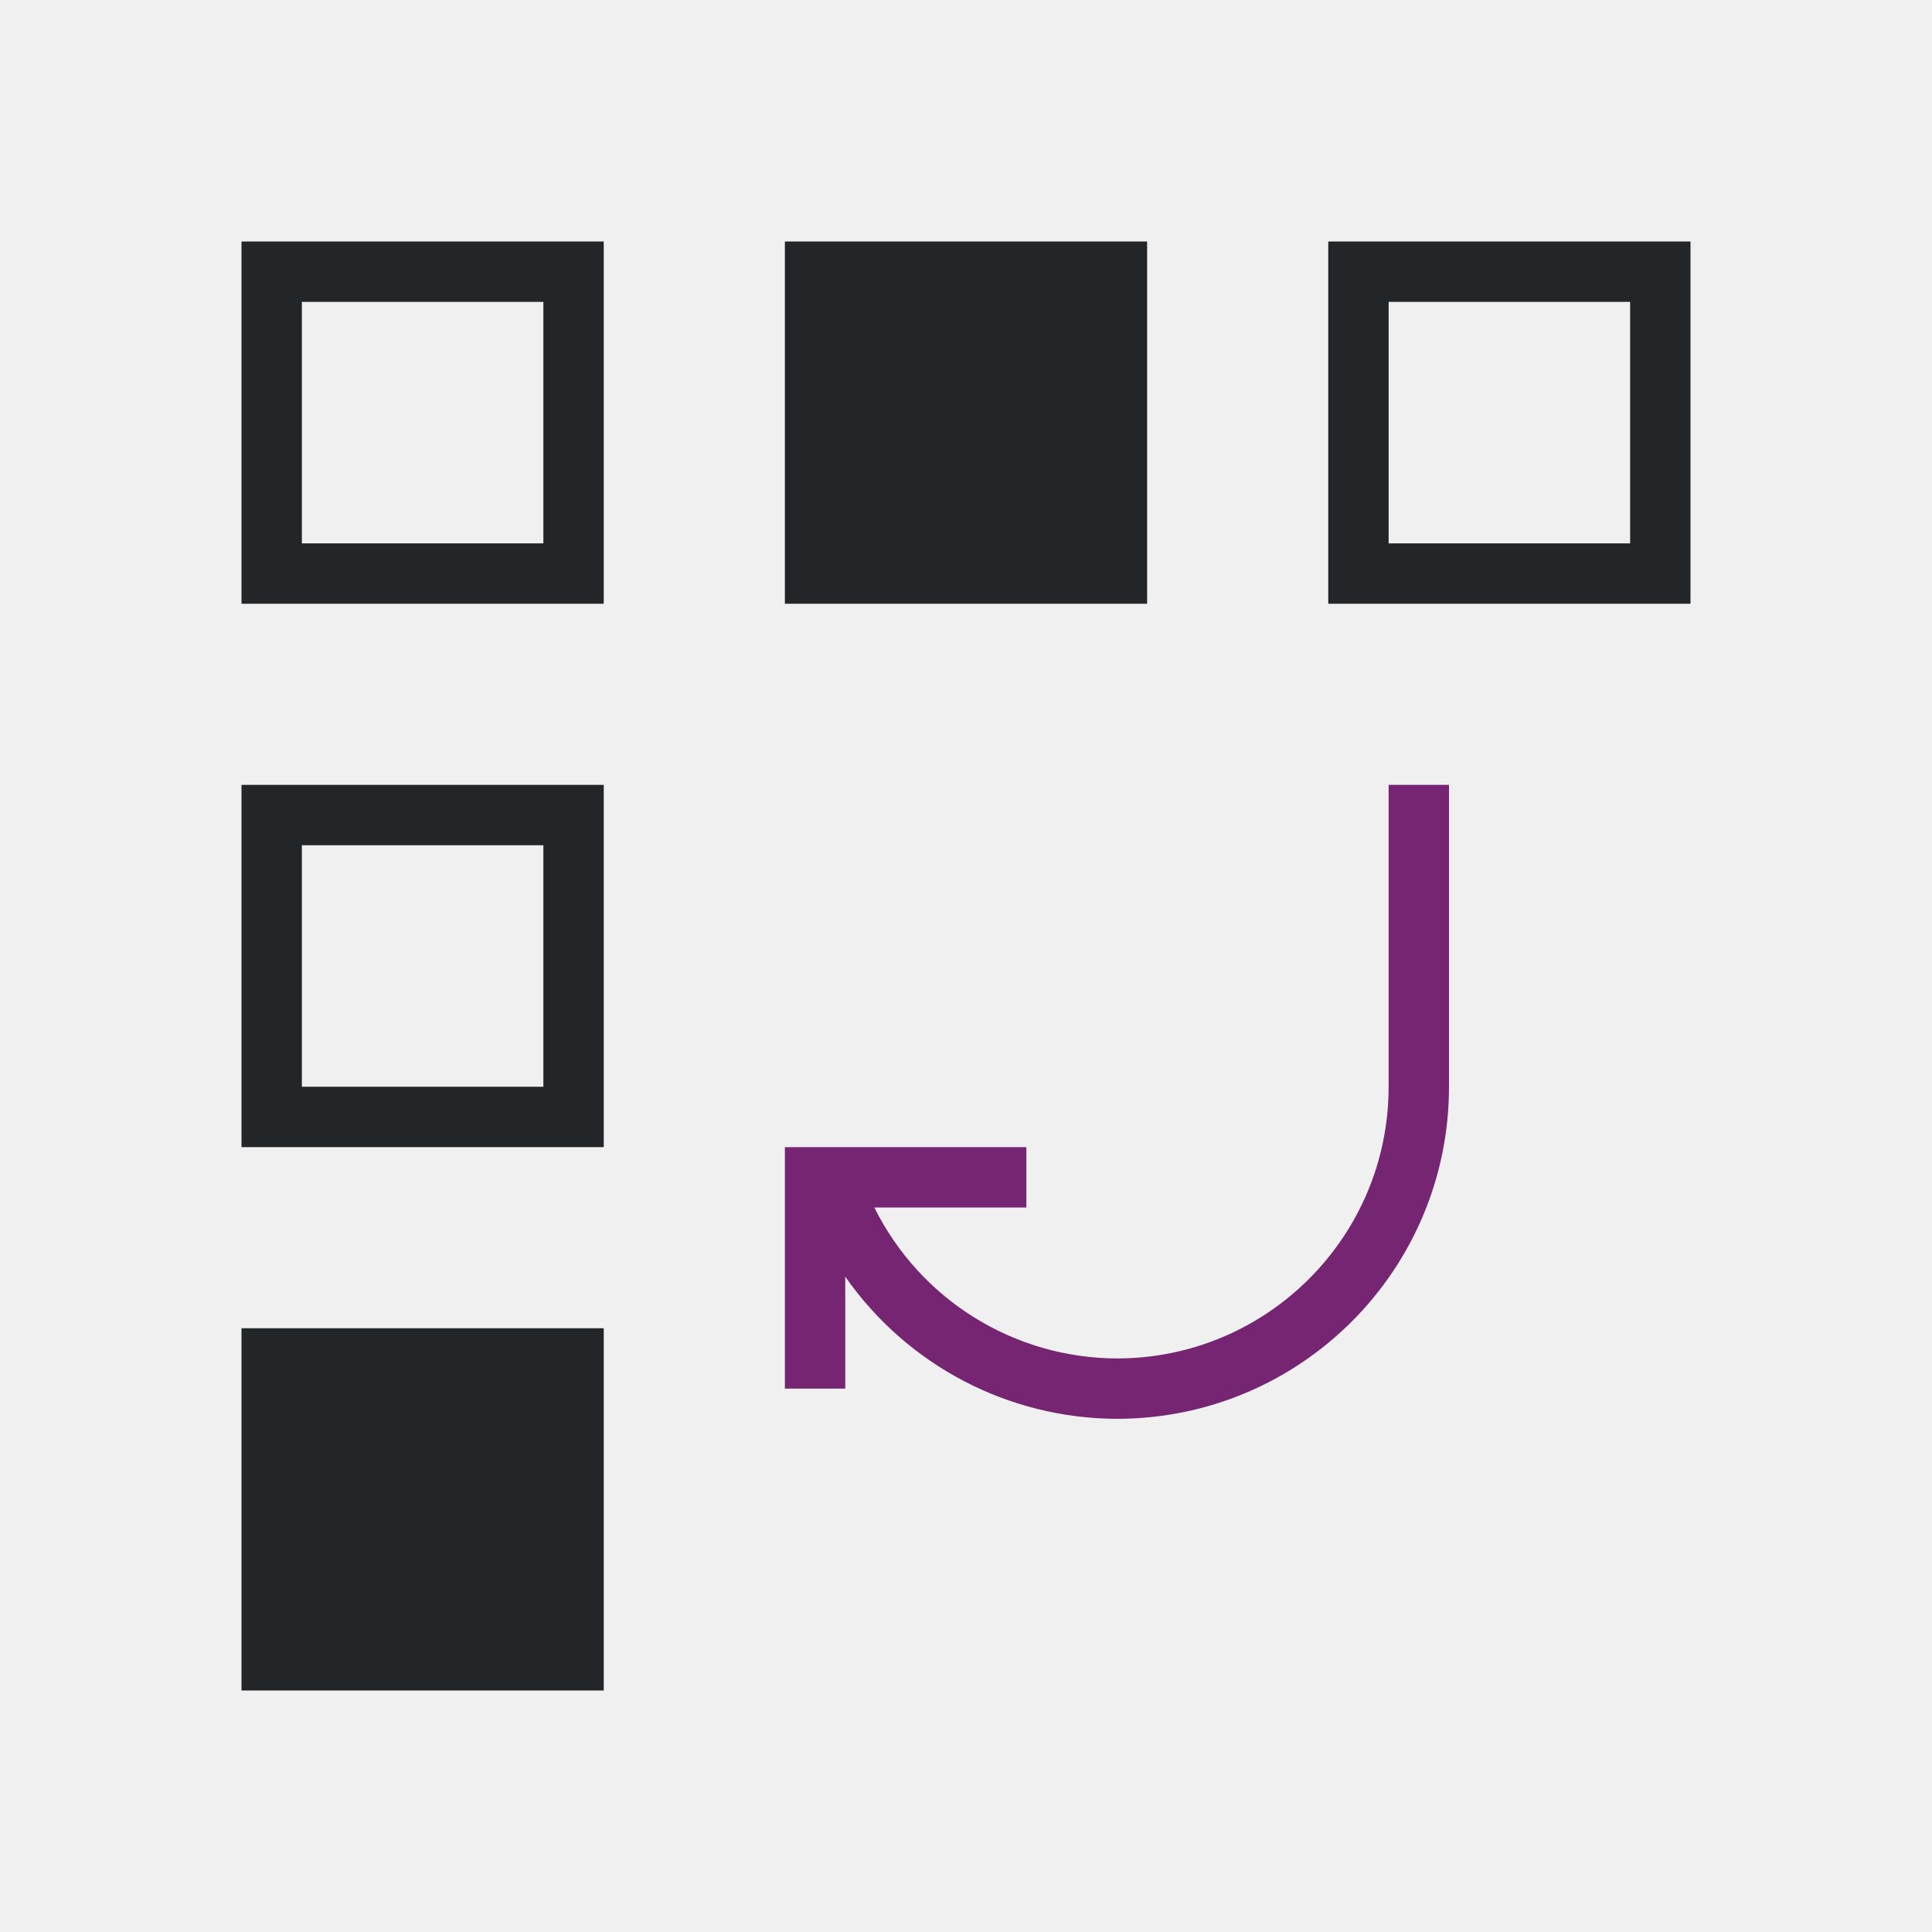
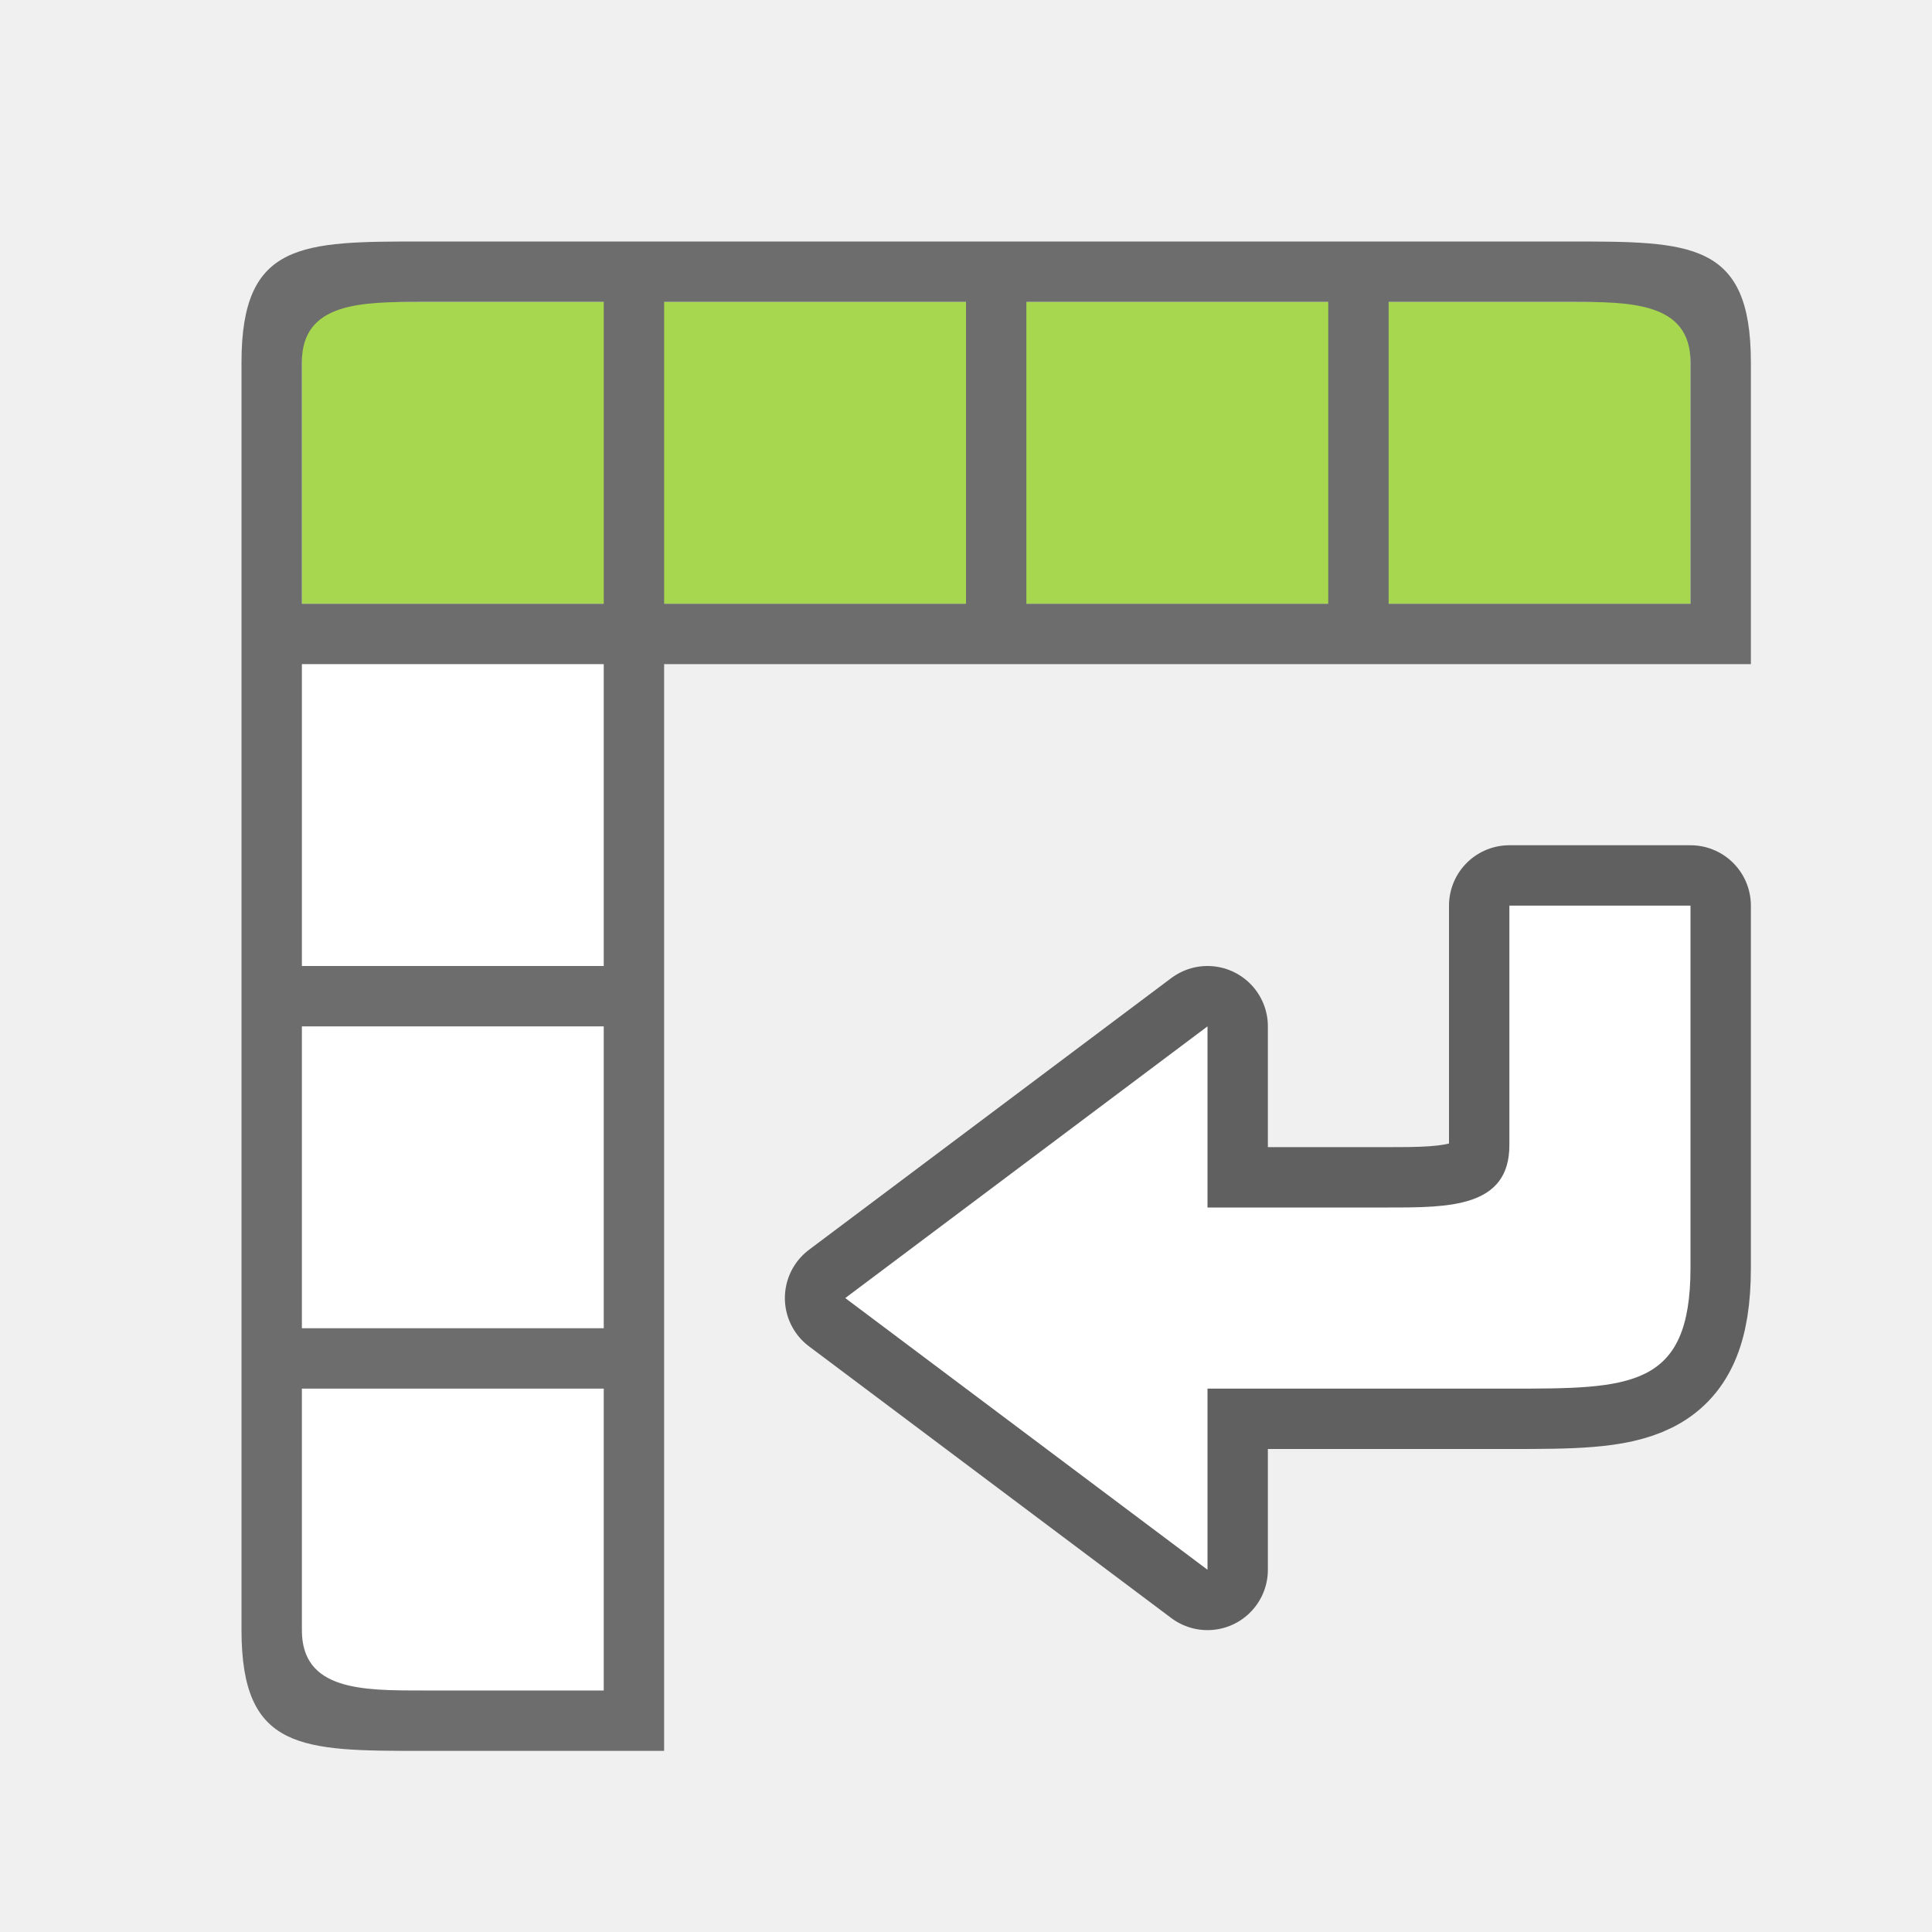
- <svg xmlns="http://www.w3.org/2000/svg" viewBox="0 0 32 32">
-   <path d="m4 4v6h6v-6zm9 0v6h6v-6zm9 0v6h6v-6zm-17 1h4v4h-4zm18 0h4v4h-4zm-19 8v6h6v-6zm1 1h4v4h-4zm-1 8v6h6v-6z" fill="#232629" />
-   <path d="m23 13v5c0 2.485-2.015 4.5-4.5 4.5-1.705-.005-3.26-.973-4.018-2.5h2.518v-1h-4v4h1v-1.855c1.026 1.472 2.706 2.351 4.5 2.355 3.038 0 5.5-2.462 5.5-5.5v-5z" fill="#762572" />
+ <svg xmlns="http://www.w3.org/2000/svg" viewBox="0 0 32 32" version="1.1" id="svg6">
+   <defs id="defs10" />
+   <rect style="opacity:1;fill:#ffffff;fill-opacity:1;fill-rule:evenodd;stroke:none;stroke-width:2;stroke-linecap:butt;stroke-linejoin:round;stroke-miterlimit:4;stroke-dasharray:none;stroke-opacity:1" id="rect859" width="5" height="23" x="5" y="5" />
+   <rect y="-28" x="5" height="23" width="5" id="rect861" style="opacity:1;fill:#a6d74f;fill-opacity:1;fill-rule:evenodd;stroke:none;stroke-width:2;stroke-linecap:butt;stroke-linejoin:round;stroke-miterlimit:4;stroke-dasharray:none;stroke-opacity:1" transform="rotate(90)" />
+   <path style="opacity:1;fill:#6d6d6d;fill-opacity:1;fill-rule:evenodd;stroke:none;stroke-width:2;stroke-linecap:butt;stroke-linejoin:round;stroke-miterlimit:4;stroke-dasharray:none;stroke-opacity:1" d="m 4,6 v 5 16 c 0,2 1,2 3,2 h 4 V 11 H 29 V 6 C 29,4 28,4 26,4 H 11 7 C 5,4 4,4 4,6 Z M 7,5 h 3 v 5 H 5 V 6 C 5,5 6,5 7,5 Z m 4,0 h 5 v 5 h -5 z m 6,0 h 5 v 5 h -5 z m 6,0 h 3 c 1,0 2,0 2,1 v 4 H 23 Z M 5,11 h 5 v 5 H 5 Z m 0,6 h 5 v 5 H 5 Z m 0,6 h 5 v 5 H 7 C 6,28 5,28 5,27 Z" id="rect832" />
+   <path id="path872" d="m 20,17 -6,4.5 6,4.5 v -3 h 5 c 2,0 3,0 3,-2 v -6 h -3 v 3.969 C 25,20 24,20 23,20 h -3 z" style="opacity:0.6;fill:#000000;fill-opacity:1;stroke:#000000;stroke-width:2;stroke-linecap:butt;stroke-linejoin:round;stroke-miterlimit:4;stroke-dasharray:none;stroke-opacity:1" />
+   <path style="fill:#ffffff;fill-opacity:1;stroke:none;stroke-width:1px;stroke-linecap:butt;stroke-linejoin:miter;stroke-opacity:1" d="m 20,17 -6,4.5 6,4.5 v -3 h 5 c 2,0 3,0 3,-2 v -6 h -3 v 3.969 C 25,20 24,20 23,20 h -3 z" id="path841" />
</svg>
